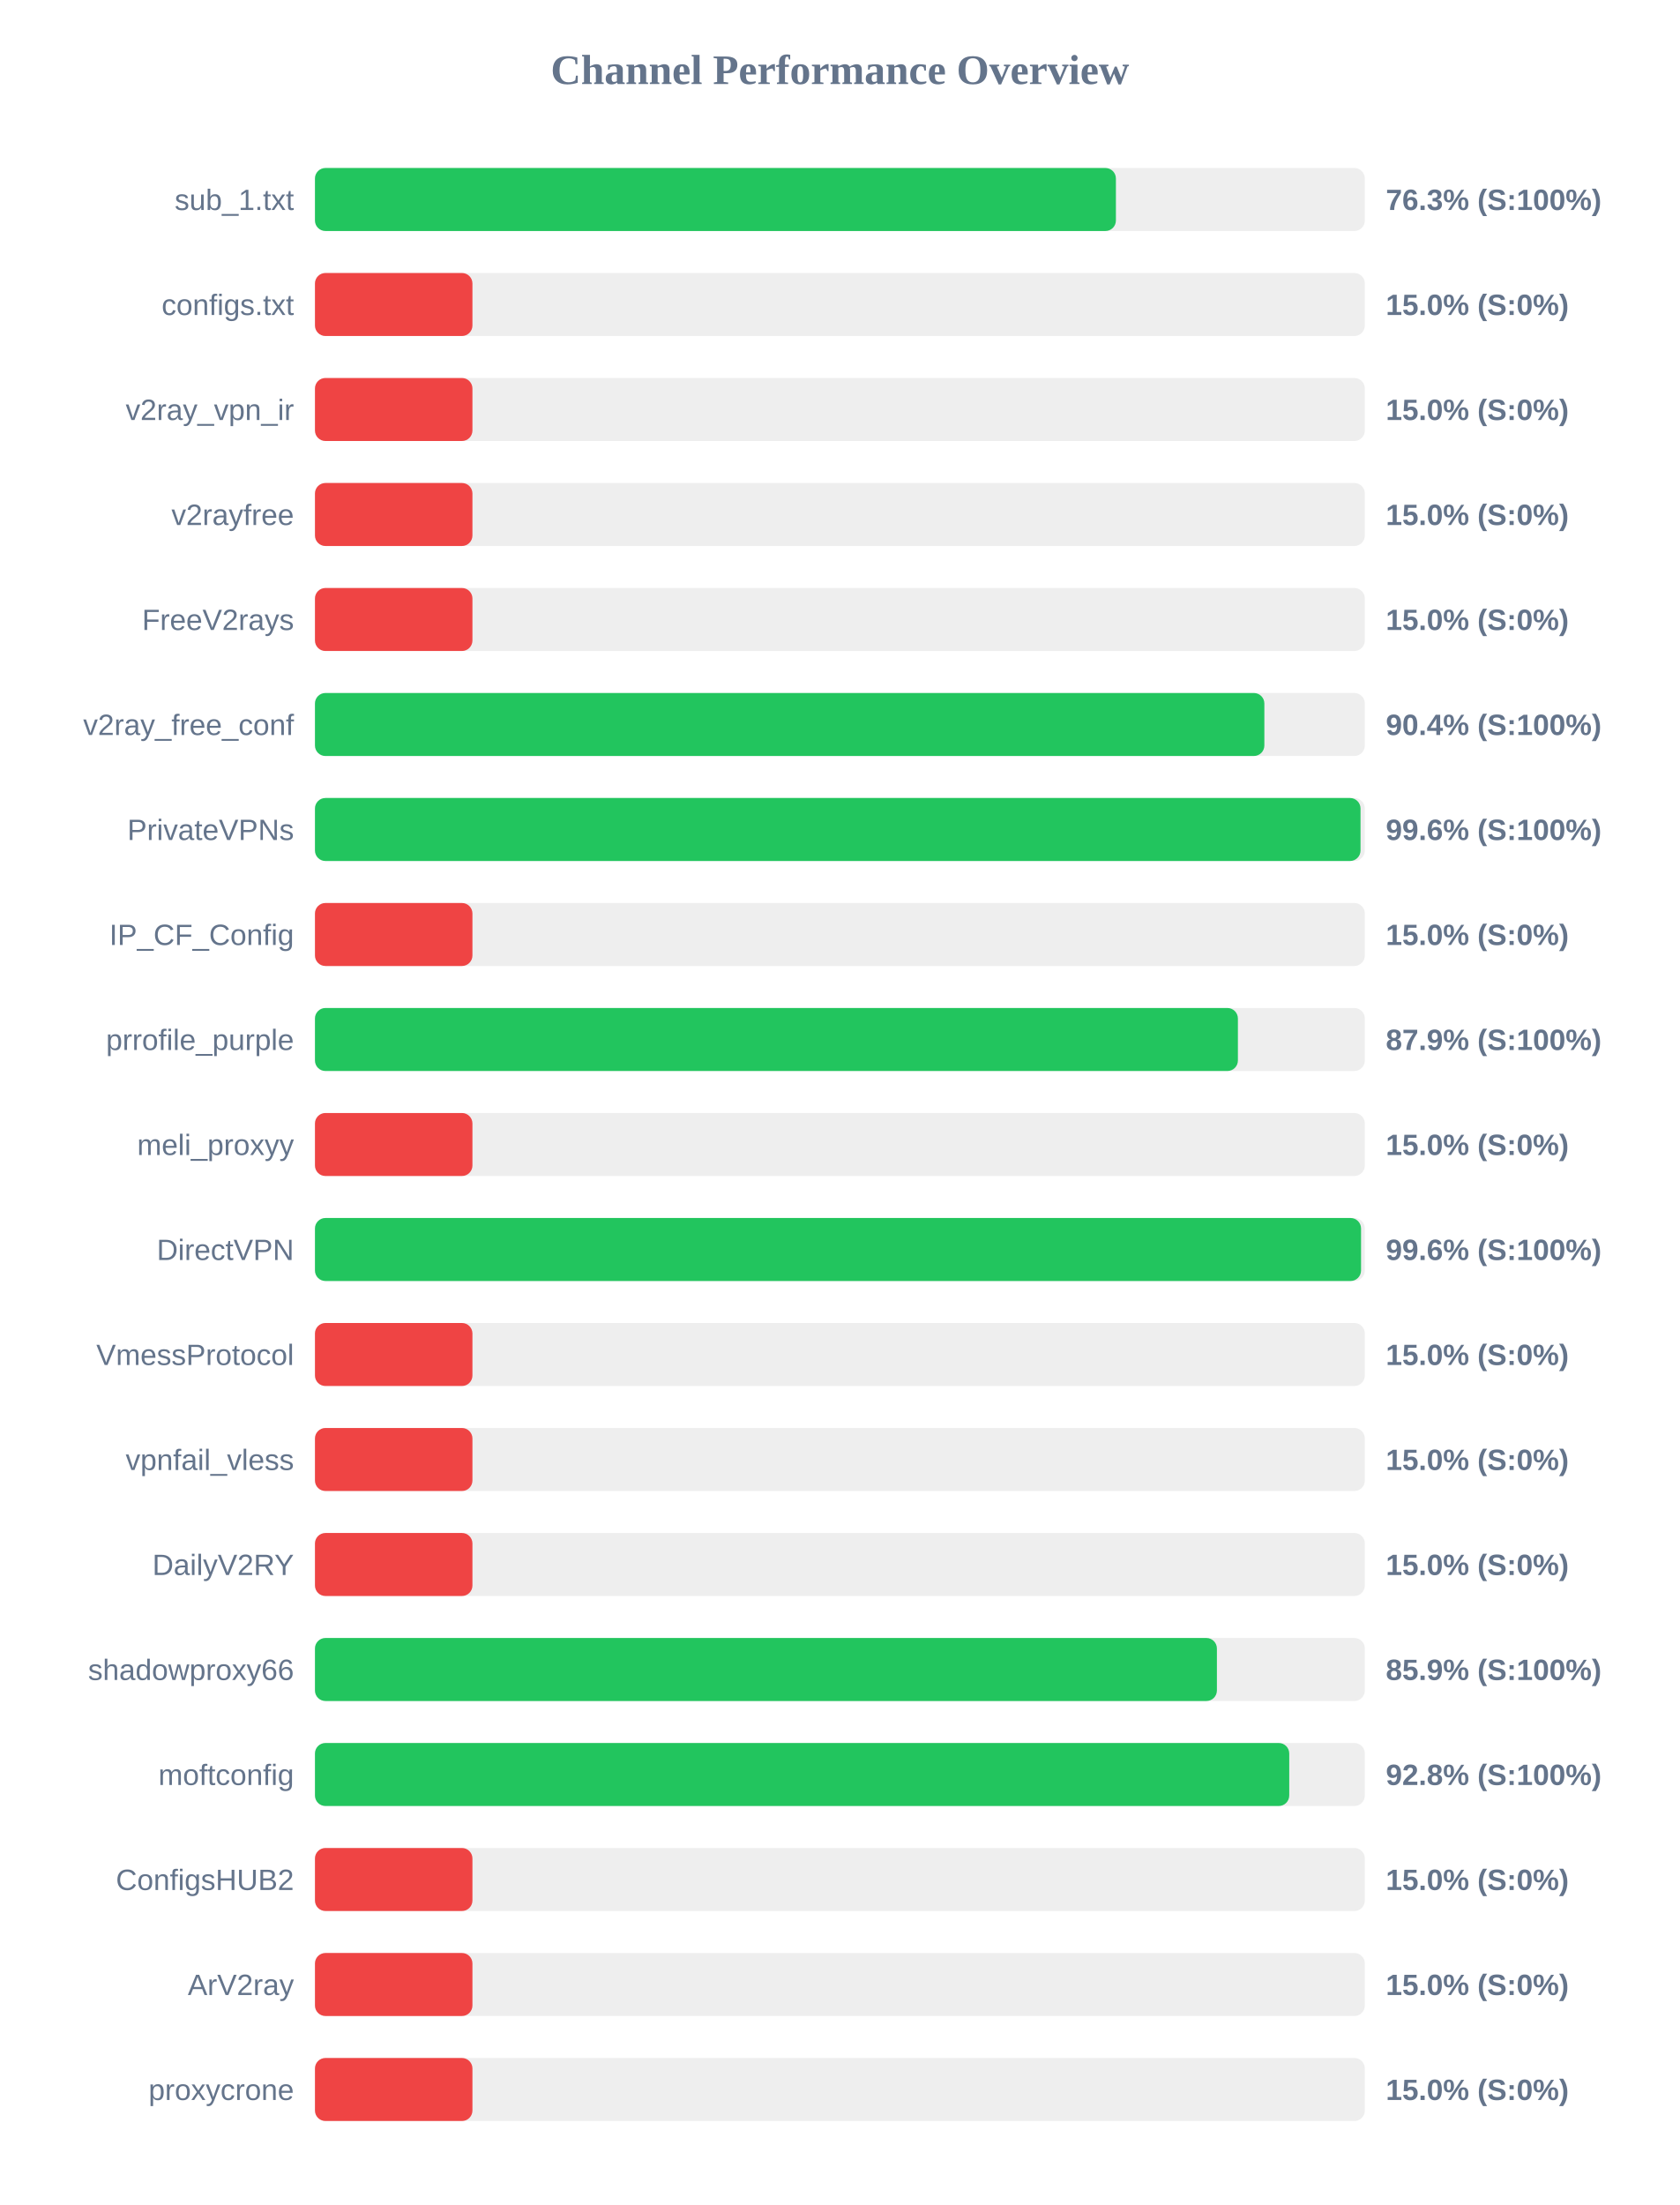
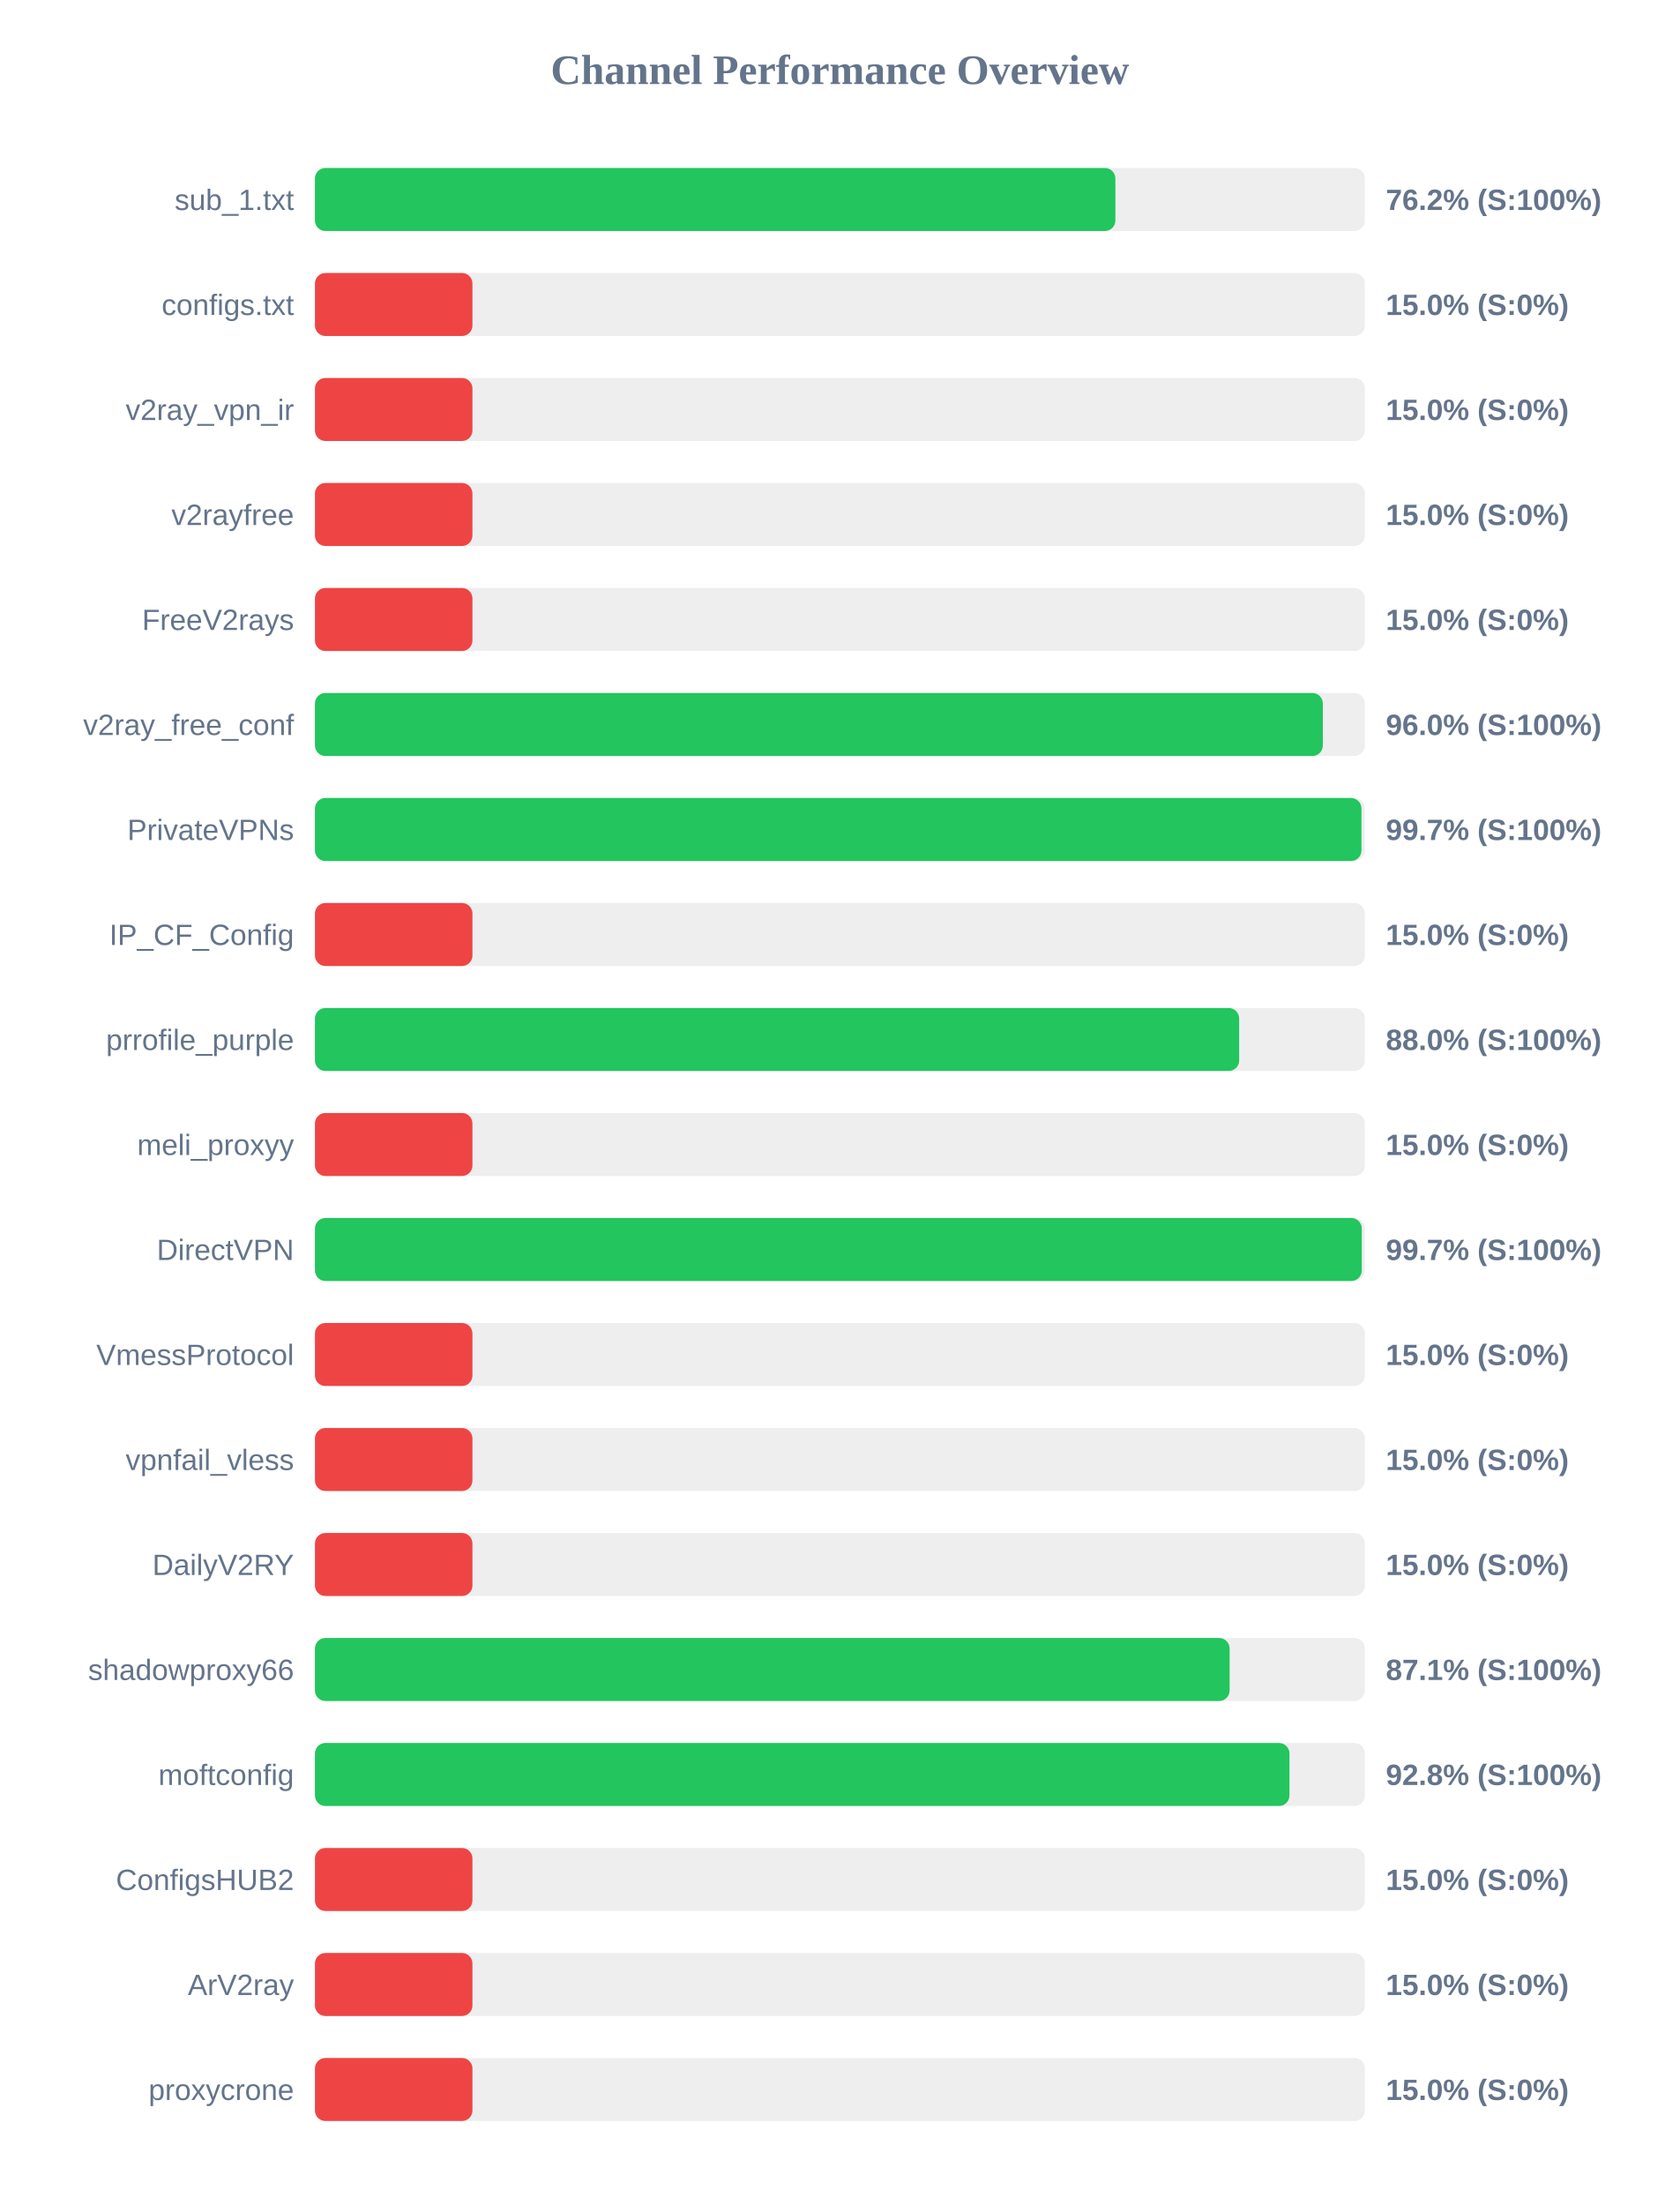
<svg xmlns="http://www.w3.org/2000/svg" width="800" height="1050" version="1.1">
  <style>
        .row { font: 14px Arial; fill: #64748b; }
        .score { font: bold 14px Arial; fill: #64748b; }
    </style>
  <text x="400" y="40" text-anchor="middle" font-size="20px" font-weight="bold" fill="#64748b">Channel Performance Overview</text>
  <rect x="150" y="80" width="500" height="30" fill="#eee" rx="5" />
-   <rect x="150" y="80" width="381.45" height="30" fill="#22c55e" rx="5" />
+   <rect x="150" y="80" width="381.2" height="30" fill="#22c55e" rx="5" />
  <text x="140" y="100" text-anchor="end" class="row">sub_1.txt</text>
-   <text x="660" y="100" text-anchor="start" class="score">76.3% (S:100%)</text>
+   <text x="660" y="100" text-anchor="start" class="score">76.2% (S:100%)</text>
  <rect x="150" y="130" width="500" height="30" fill="#eee" rx="5" />
  <rect x="150" y="130" width="75.0" height="30" fill="#ef4444" rx="5" />
  <text x="140" y="150" text-anchor="end" class="row">configs.txt</text>
  <text x="660" y="150" text-anchor="start" class="score">15.0% (S:0%)</text>
  <rect x="150" y="180" width="500" height="30" fill="#eee" rx="5" />
  <rect x="150" y="180" width="75.0" height="30" fill="#ef4444" rx="5" />
  <text x="140" y="200" text-anchor="end" class="row">v2ray_vpn_ir</text>
  <text x="660" y="200" text-anchor="start" class="score">15.0% (S:0%)</text>
  <rect x="150" y="230" width="500" height="30" fill="#eee" rx="5" />
  <rect x="150" y="230" width="75.0" height="30" fill="#ef4444" rx="5" />
  <text x="140" y="250" text-anchor="end" class="row">v2rayfree</text>
  <text x="660" y="250" text-anchor="start" class="score">15.0% (S:0%)</text>
  <rect x="150" y="280" width="500" height="30" fill="#eee" rx="5" />
  <rect x="150" y="280" width="75.0" height="30" fill="#ef4444" rx="5" />
  <text x="140" y="300" text-anchor="end" class="row">FreeV2rays</text>
  <text x="660" y="300" text-anchor="start" class="score">15.0% (S:0%)</text>
  <rect x="150" y="330" width="500" height="30" fill="#eee" rx="5" />
-   <rect x="150" y="330" width="452.15" height="30" fill="#22c55e" rx="5" />
+   <rect x="150" y="330" width="480.0" height="30" fill="#22c55e" rx="5" />
  <text x="140" y="350" text-anchor="end" class="row">v2ray_free_conf</text>
-   <text x="660" y="350" text-anchor="start" class="score">90.4% (S:100%)</text>
+   <text x="660" y="350" text-anchor="start" class="score">96.0% (S:100%)</text>
  <rect x="150" y="380" width="500" height="30" fill="#eee" rx="5" />
-   <rect x="150" y="380" width="497.95" height="30" fill="#22c55e" rx="5" />
+   <rect x="150" y="380" width="498.4" height="30" fill="#22c55e" rx="5" />
  <text x="140" y="400" text-anchor="end" class="row">PrivateVPNs</text>
-   <text x="660" y="400" text-anchor="start" class="score">99.6% (S:100%)</text>
+   <text x="660" y="400" text-anchor="start" class="score">99.7% (S:100%)</text>
  <rect x="150" y="430" width="500" height="30" fill="#eee" rx="5" />
  <rect x="150" y="430" width="75.0" height="30" fill="#ef4444" rx="5" />
  <text x="140" y="450" text-anchor="end" class="row">IP_CF_Config</text>
  <text x="660" y="450" text-anchor="start" class="score">15.0% (S:0%)</text>
  <rect x="150" y="480" width="500" height="30" fill="#eee" rx="5" />
-   <rect x="150" y="480" width="439.55" height="30" fill="#22c55e" rx="5" />
+   <rect x="150" y="480" width="440.15" height="30" fill="#22c55e" rx="5" />
  <text x="140" y="500" text-anchor="end" class="row">prrofile_purple</text>
-   <text x="660" y="500" text-anchor="start" class="score">87.9% (S:100%)</text>
+   <text x="660" y="500" text-anchor="start" class="score">88.0% (S:100%)</text>
  <rect x="150" y="530" width="500" height="30" fill="#eee" rx="5" />
  <rect x="150" y="530" width="75.0" height="30" fill="#ef4444" rx="5" />
  <text x="140" y="550" text-anchor="end" class="row">meli_proxyy</text>
  <text x="660" y="550" text-anchor="start" class="score">15.0% (S:0%)</text>
  <rect x="150" y="580" width="500" height="30" fill="#eee" rx="5" />
-   <rect x="150" y="580" width="498.2" height="30" fill="#22c55e" rx="5" />
+   <rect x="150" y="580" width="498.55" height="30" fill="#22c55e" rx="5" />
  <text x="140" y="600" text-anchor="end" class="row">DirectVPN</text>
-   <text x="660" y="600" text-anchor="start" class="score">99.6% (S:100%)</text>
+   <text x="660" y="600" text-anchor="start" class="score">99.7% (S:100%)</text>
  <rect x="150" y="630" width="500" height="30" fill="#eee" rx="5" />
  <rect x="150" y="630" width="75.0" height="30" fill="#ef4444" rx="5" />
  <text x="140" y="650" text-anchor="end" class="row">VmessProtocol</text>
  <text x="660" y="650" text-anchor="start" class="score">15.0% (S:0%)</text>
  <rect x="150" y="680" width="500" height="30" fill="#eee" rx="5" />
  <rect x="150" y="680" width="75.0" height="30" fill="#ef4444" rx="5" />
  <text x="140" y="700" text-anchor="end" class="row">vpnfail_vless</text>
  <text x="660" y="700" text-anchor="start" class="score">15.0% (S:0%)</text>
  <rect x="150" y="730" width="500" height="30" fill="#eee" rx="5" />
  <rect x="150" y="730" width="75.0" height="30" fill="#ef4444" rx="5" />
  <text x="140" y="750" text-anchor="end" class="row">DailyV2RY</text>
  <text x="660" y="750" text-anchor="start" class="score">15.0% (S:0%)</text>
  <rect x="150" y="780" width="500" height="30" fill="#eee" rx="5" />
-   <rect x="150" y="780" width="429.55" height="30" fill="#22c55e" rx="5" />
+   <rect x="150" y="780" width="435.6" height="30" fill="#22c55e" rx="5" />
  <text x="140" y="800" text-anchor="end" class="row">shadowproxy66</text>
-   <text x="660" y="800" text-anchor="start" class="score">85.9% (S:100%)</text>
+   <text x="660" y="800" text-anchor="start" class="score">87.1% (S:100%)</text>
  <rect x="150" y="830" width="500" height="30" fill="#eee" rx="5" />
-   <rect x="150" y="830" width="464.0" height="30" fill="#22c55e" rx="5" />
+   <rect x="150" y="830" width="464.1" height="30" fill="#22c55e" rx="5" />
  <text x="140" y="850" text-anchor="end" class="row">moftconfig</text>
  <text x="660" y="850" text-anchor="start" class="score">92.8% (S:100%)</text>
  <rect x="150" y="880" width="500" height="30" fill="#eee" rx="5" />
  <rect x="150" y="880" width="75.0" height="30" fill="#ef4444" rx="5" />
  <text x="140" y="900" text-anchor="end" class="row">ConfigsHUB2</text>
  <text x="660" y="900" text-anchor="start" class="score">15.0% (S:0%)</text>
  <rect x="150" y="930" width="500" height="30" fill="#eee" rx="5" />
  <rect x="150" y="930" width="75.0" height="30" fill="#ef4444" rx="5" />
  <text x="140" y="950" text-anchor="end" class="row">ArV2ray</text>
  <text x="660" y="950" text-anchor="start" class="score">15.0% (S:0%)</text>
  <rect x="150" y="980" width="500" height="30" fill="#eee" rx="5" />
  <rect x="150" y="980" width="75.0" height="30" fill="#ef4444" rx="5" />
  <text x="140" y="1000" text-anchor="end" class="row">proxycrone</text>
  <text x="660" y="1000" text-anchor="start" class="score">15.0% (S:0%)</text>
</svg>
